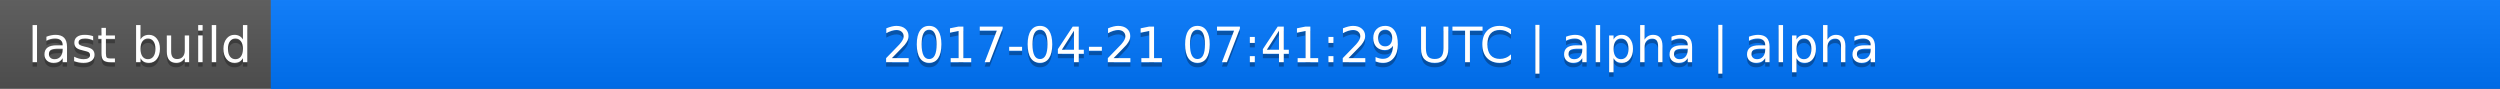
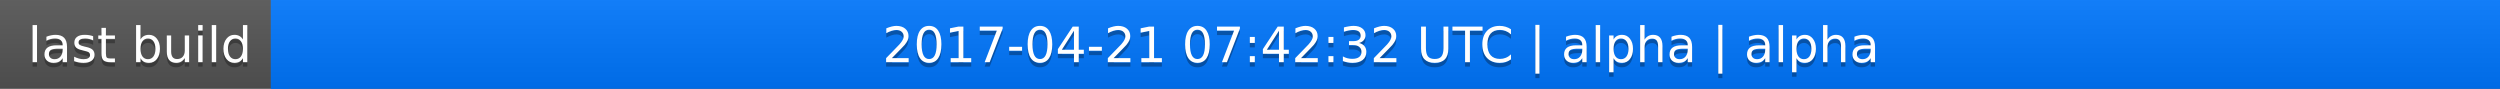
<svg xmlns="http://www.w3.org/2000/svg" width="563" height="20">
  <linearGradient id="a" x2="0" y2="100%">
    <stop offset="0" stop-color="#bbb" stop-opacity=".1" />
    <stop offset="1" stop-opacity=".1" />
  </linearGradient>
  <rect rx="0" width="563" height="20" fill="#555" />
  <rect rx="0" x="61" width="502" height="20" fill="#07f" />
  <path fill="#07f" d="M61 0h4v20h-4z" />
  <rect rx="0" width="563" height="20" fill="url(#a)" />
  <g fill="#fff" text-anchor="middle" font-family="DejaVu Sans,Verdana,Geneva,sans-serif" font-size="11">
    <text x="31.5" y="15" fill="#010101" fill-opacity=".3">last build</text>
    <text x="31.5" y="14">last build</text>
-     <text x="311" y="15" fill="#010101" fill-opacity=".3">2017-04-21 07:41:29 UTC | alpha | alpha</text>
-     <text x="311" y="14">2017-04-21 07:41:29 UTC | alpha | alpha</text>
+     <text x="311" y="15" fill="#010101" fill-opacity=".3">2017-04-21 07:42:32 UTC | alpha | alpha</text>
+     <text x="311" y="14">2017-04-21 07:42:32 UTC | alpha | alpha</text>
  </g>
</svg>
